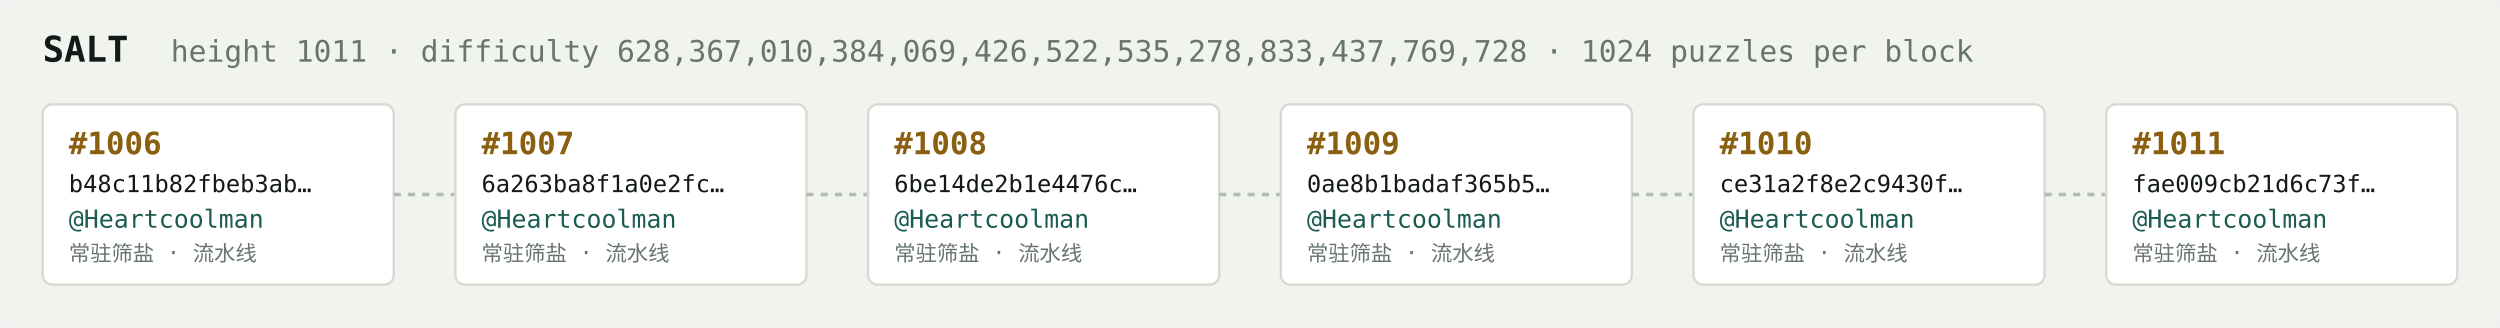
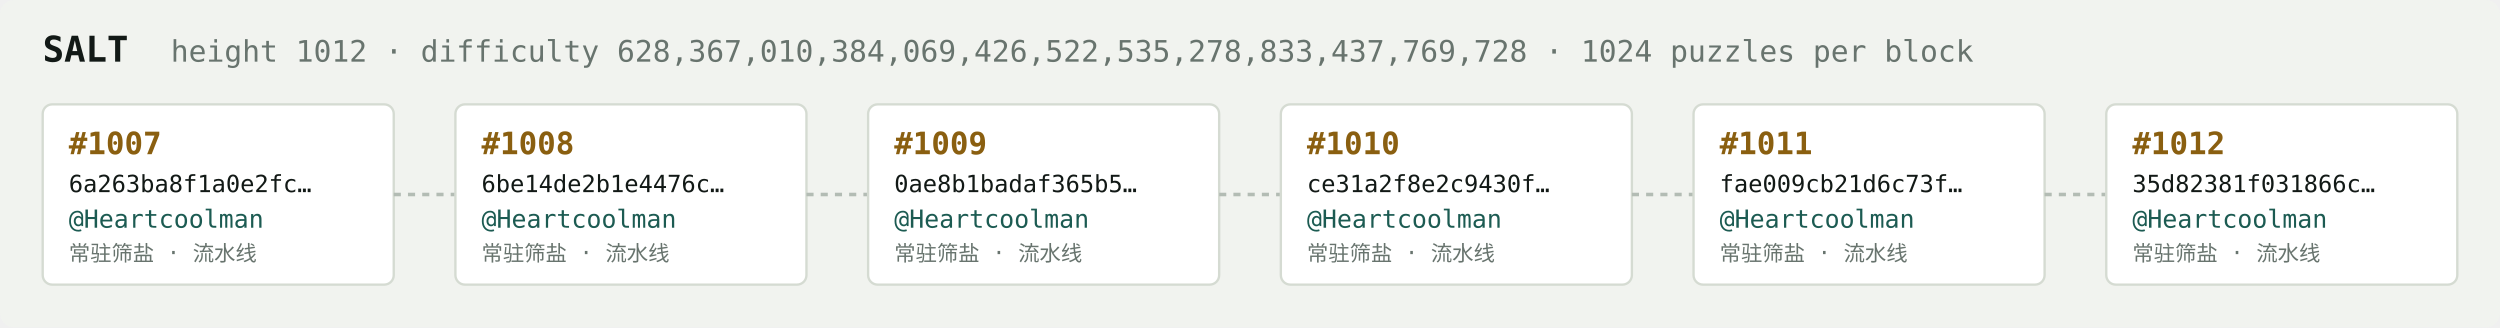
<svg xmlns="http://www.w3.org/2000/svg" width="1054" height="138" viewBox="0 0 1054 138" font-family="ui-monospace,SFMono-Regular,Menlo,monospace">
  <rect fill="#f1f3ef" width="1054" height="138" rx="6" />
  <text x="18" y="26" fill="#121916" font-size="15" font-weight="700">SALT</text>
-   <text x="72" y="26" fill="#68746e" font-size="12.5">height 1011 · difficulty 628,367,010,384,069,426,522,535,278,833,437,769,728 · 1024 puzzles per block</text>
+   <text x="72" y="26" fill="#68746e" font-size="12.5">height 1012 · difficulty 628,367,010,384,069,426,522,535,278,833,437,769,728 · 1024 puzzles per block</text>
  <rect x="18" y="44" width="148" height="76" rx="4" fill="#ffffff" stroke="#d5dbd2" stroke-width="1" />
-   <text x="29" y="65" fill="#8a5f10" font-size="13" font-weight="700">#1006</text>
-   <text x="29" y="81" fill="#121916" font-size="10">b48c11b82fbeb3ab…</text>
+   <text x="29" y="65" fill="#8a5f10" font-size="13" font-weight="700">#1007</text>
+   <text x="29" y="81" fill="#121916" font-size="10">6a263ba8f1a0e2fc…</text>
  <text x="29" y="96" fill="#1c5b52" font-size="10.5">@Heartcoolman</text>
  <text x="29" y="110" fill="#68746e" font-size="9">常驻筛盐 · 流水线</text>
  <line x1="166" y1="82.0" x2="192" y2="82.0" stroke="#b3bcb4" stroke-width="1.5" stroke-dasharray="3 3" />
  <rect x="192" y="44" width="148" height="76" rx="4" fill="#ffffff" stroke="#d5dbd2" stroke-width="1" />
-   <text x="203" y="65" fill="#8a5f10" font-size="13" font-weight="700">#1007</text>
-   <text x="203" y="81" fill="#121916" font-size="10">6a263ba8f1a0e2fc…</text>
+   <text x="203" y="65" fill="#8a5f10" font-size="13" font-weight="700">#1008</text>
+   <text x="203" y="81" fill="#121916" font-size="10">6be14de2b1e4476c…</text>
  <text x="203" y="96" fill="#1c5b52" font-size="10.5">@Heartcoolman</text>
  <text x="203" y="110" fill="#68746e" font-size="9">常驻筛盐 · 流水线</text>
  <line x1="340" y1="82.0" x2="366" y2="82.0" stroke="#b3bcb4" stroke-width="1.5" stroke-dasharray="3 3" />
  <rect x="366" y="44" width="148" height="76" rx="4" fill="#ffffff" stroke="#d5dbd2" stroke-width="1" />
-   <text x="377" y="65" fill="#8a5f10" font-size="13" font-weight="700">#1008</text>
-   <text x="377" y="81" fill="#121916" font-size="10">6be14de2b1e4476c…</text>
+   <text x="377" y="65" fill="#8a5f10" font-size="13" font-weight="700">#1009</text>
+   <text x="377" y="81" fill="#121916" font-size="10">0ae8b1badaf365b5…</text>
  <text x="377" y="96" fill="#1c5b52" font-size="10.5">@Heartcoolman</text>
  <text x="377" y="110" fill="#68746e" font-size="9">常驻筛盐 · 流水线</text>
  <line x1="514" y1="82.0" x2="540" y2="82.0" stroke="#b3bcb4" stroke-width="1.5" stroke-dasharray="3 3" />
  <rect x="540" y="44" width="148" height="76" rx="4" fill="#ffffff" stroke="#d5dbd2" stroke-width="1" />
-   <text x="551" y="65" fill="#8a5f10" font-size="13" font-weight="700">#1009</text>
-   <text x="551" y="81" fill="#121916" font-size="10">0ae8b1badaf365b5…</text>
+   <text x="551" y="65" fill="#8a5f10" font-size="13" font-weight="700">#1010</text>
+   <text x="551" y="81" fill="#121916" font-size="10">ce31a2f8e2c9430f…</text>
  <text x="551" y="96" fill="#1c5b52" font-size="10.5">@Heartcoolman</text>
  <text x="551" y="110" fill="#68746e" font-size="9">常驻筛盐 · 流水线</text>
  <line x1="688" y1="82.0" x2="714" y2="82.0" stroke="#b3bcb4" stroke-width="1.5" stroke-dasharray="3 3" />
  <rect x="714" y="44" width="148" height="76" rx="4" fill="#ffffff" stroke="#d5dbd2" stroke-width="1" />
-   <text x="725" y="65" fill="#8a5f10" font-size="13" font-weight="700">#1010</text>
-   <text x="725" y="81" fill="#121916" font-size="10">ce31a2f8e2c9430f…</text>
+   <text x="725" y="65" fill="#8a5f10" font-size="13" font-weight="700">#1011</text>
+   <text x="725" y="81" fill="#121916" font-size="10">fae009cb21d6c73f…</text>
  <text x="725" y="96" fill="#1c5b52" font-size="10.5">@Heartcoolman</text>
  <text x="725" y="110" fill="#68746e" font-size="9">常驻筛盐 · 流水线</text>
  <line x1="862" y1="82.0" x2="888" y2="82.0" stroke="#b3bcb4" stroke-width="1.5" stroke-dasharray="3 3" />
  <rect x="888" y="44" width="148" height="76" rx="4" fill="#ffffff" stroke="#d5dbd2" stroke-width="1" />
-   <text x="899" y="65" fill="#8a5f10" font-size="13" font-weight="700">#1011</text>
-   <text x="899" y="81" fill="#121916" font-size="10">fae009cb21d6c73f…</text>
+   <text x="899" y="65" fill="#8a5f10" font-size="13" font-weight="700">#1012</text>
+   <text x="899" y="81" fill="#121916" font-size="10">35d82381f031866c…</text>
  <text x="899" y="96" fill="#1c5b52" font-size="10.5">@Heartcoolman</text>
  <text x="899" y="110" fill="#68746e" font-size="9">常驻筛盐 · 流水线</text>
</svg>
